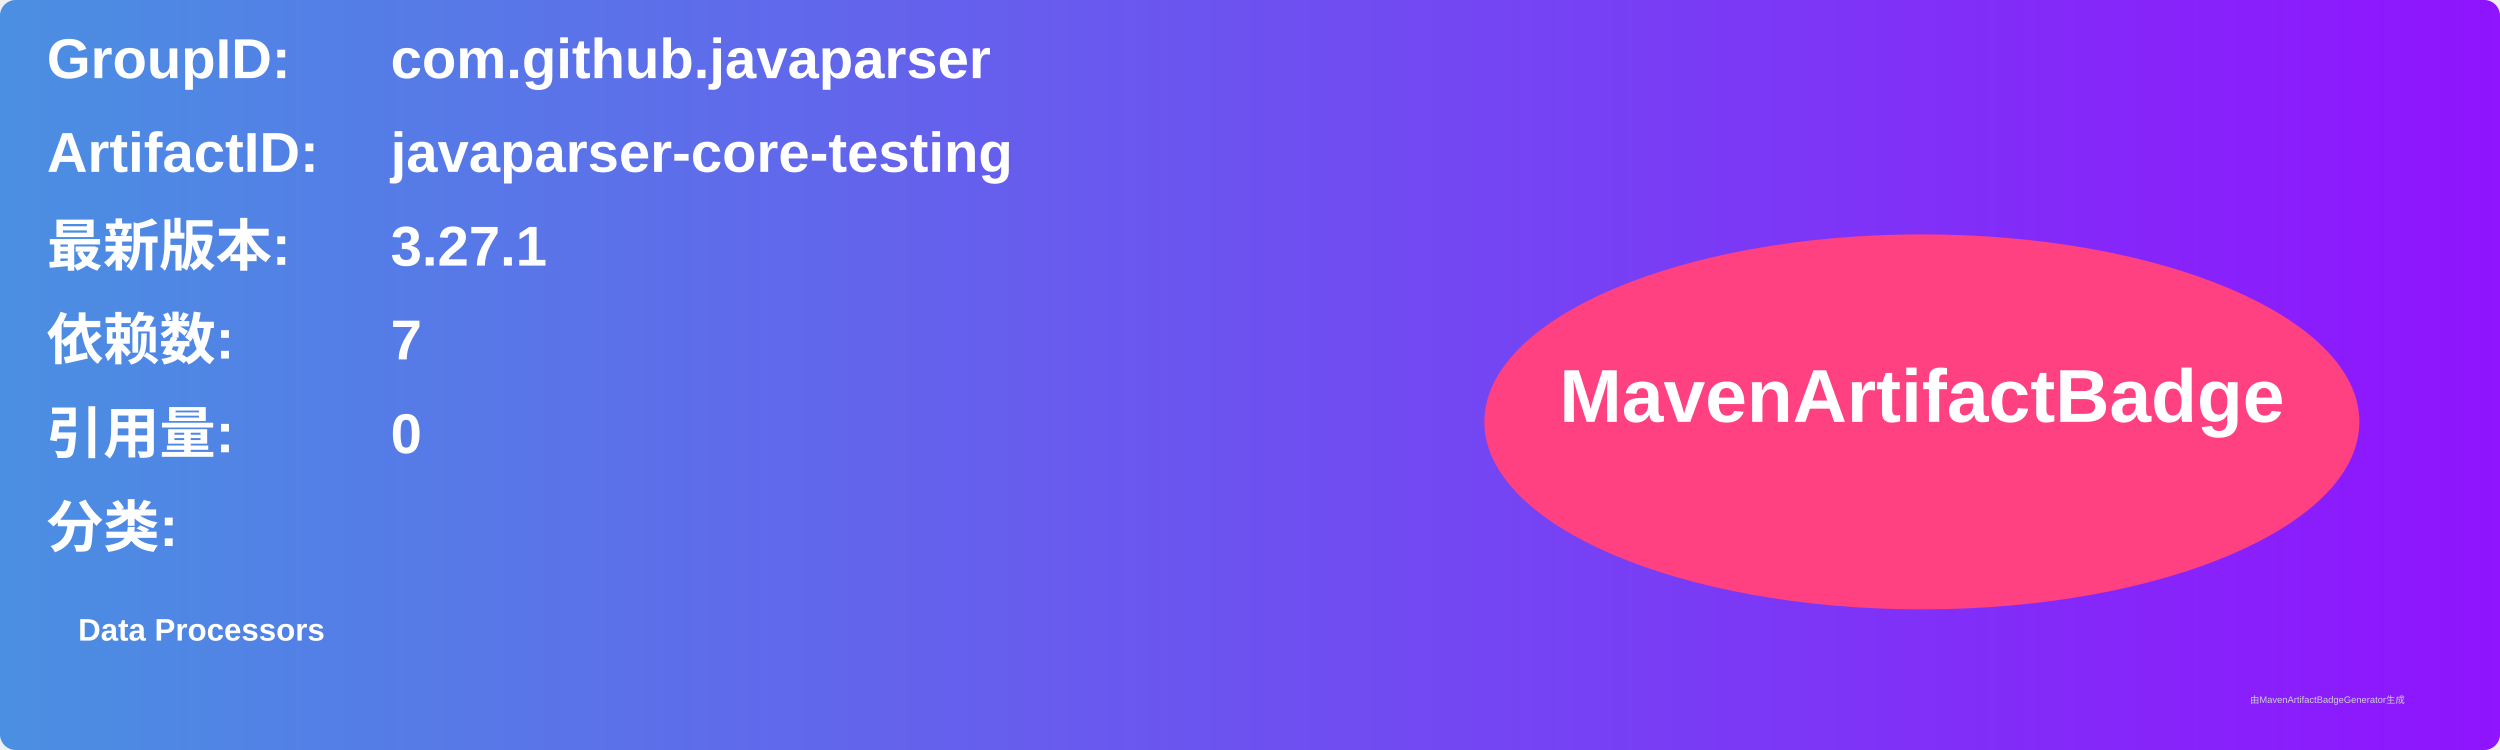
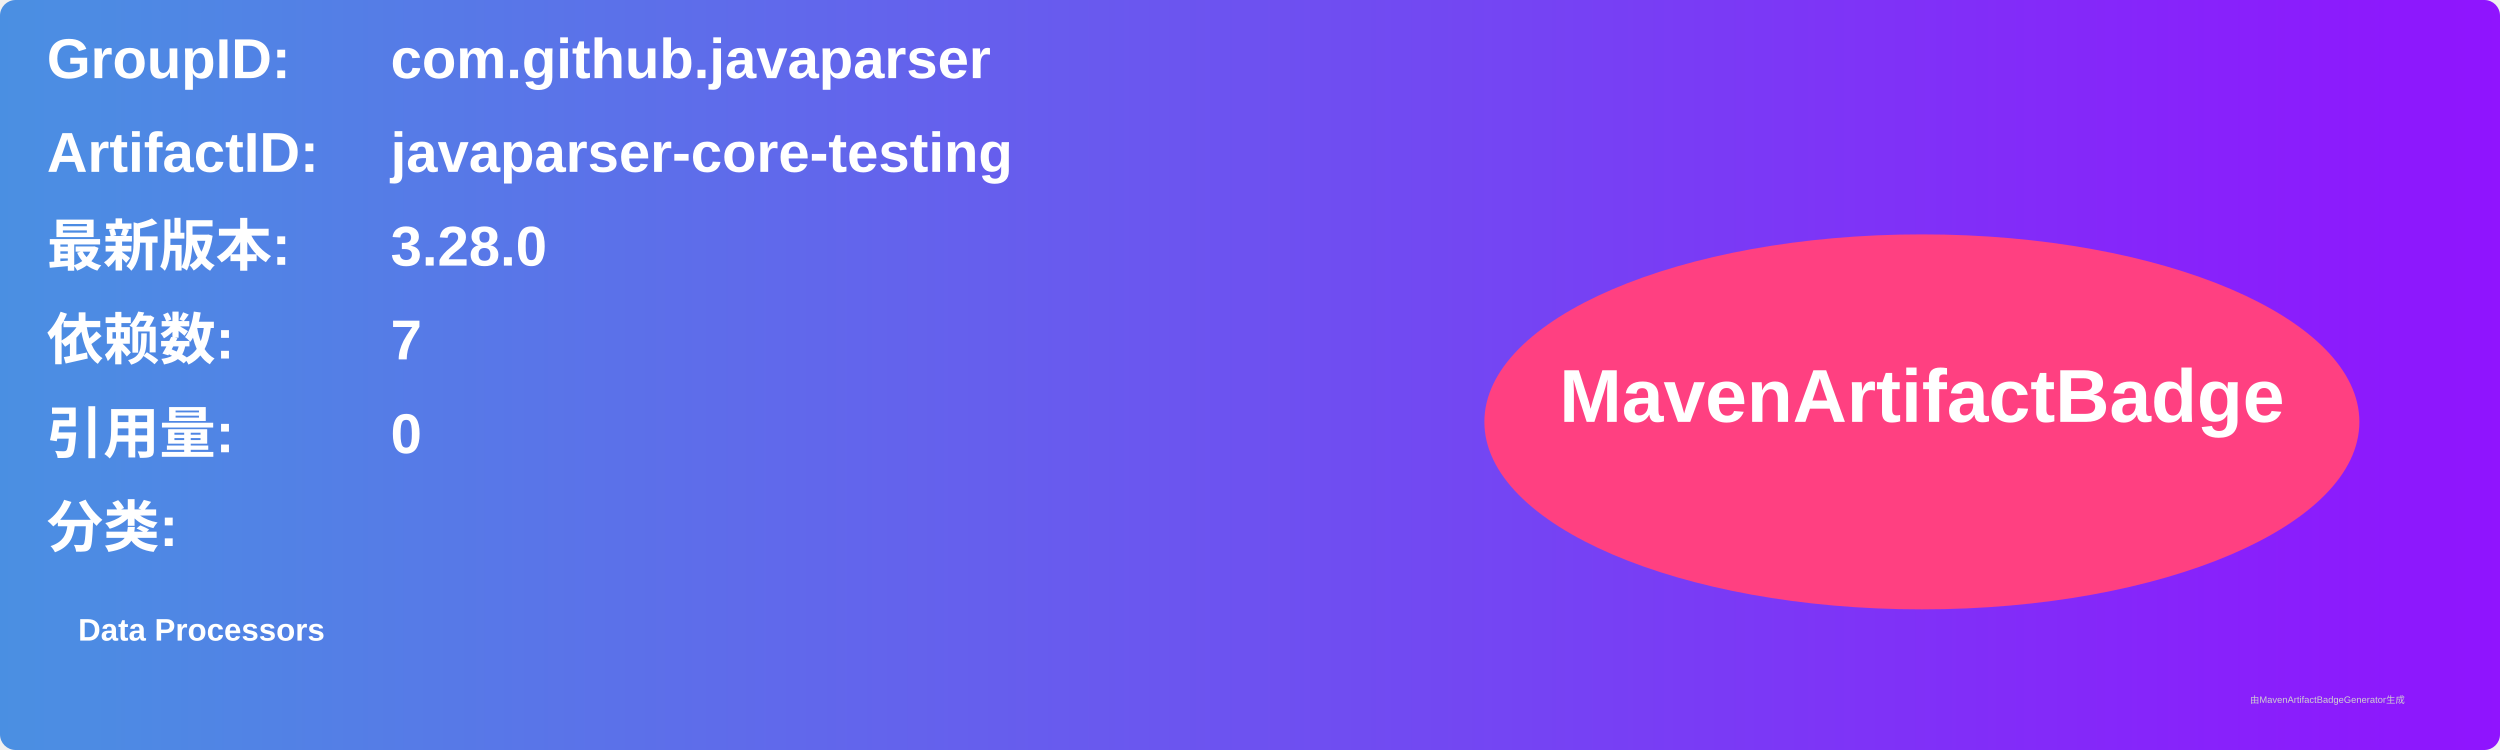
<svg xmlns="http://www.w3.org/2000/svg" width="800" height="240" viewBox="0 0 800 240">
  <linearGradient id="grad" x1="0%" y1="0%" x2="100%" y2="0%">
    <stop offset="0%" stop-color="#4a90e2" />
    <stop offset="100%" stop-color="#9013fe" />
  </linearGradient>
  <rect width="100%" height="100%" rx="5" ry="5" fill="url(#grad)" />
  <g transform="translate(15, 15)">
    <text x="0" y="10" font-family="Arial" font-size="18" fill="white" font-weight="bold" width="260">GroupID:</text>
    <text x="110" y="10" font-family="Arial" font-size="18" fill="white" font-weight="bold" width="460">com.github.javaparser</text>
    <text x="0" y="40" font-family="Arial" font-size="18" fill="white" font-weight="bold" width="260">ArtifactID:</text>
    <text x="110" y="40" font-family="Arial" font-size="18" fill="white" font-weight="bold" width="460">javaparser-core-testing</text>
    <text x="0" y="70" font-family="Arial" font-size="18" fill="white" font-weight="bold">最新版本:</text>
    <text x="110" y="70" font-family="Arial" font-size="18" fill="white" font-weight="bold">
-       <tspan font-weight="bold">3.27.1</tspan>
+       <tspan font-weight="bold">3.28.0</tspan>
    </text>
    <text x="0" y="100" font-family="Arial" font-size="18" fill="white" font-weight="bold">依赖数: </text>
    <text x="110" y="100" font-family="Arial" font-size="18" fill="white">
      <tspan font-weight="bold">7</tspan>
    </text>
    <text x="0" y="130" font-family="Arial" font-size="18" fill="white" font-weight="bold">引用量: </text>
    <text x="110" y="130" font-family="Arial" font-size="18" fill="white">
      <tspan font-weight="bold">0</tspan>
    </text>
    <text x="0" y="160" font-family="Arial" font-size="18" fill="white" font-weight="bold">分类:</text>
    <text x="10" y="190" font-family="Arial" font-size="10" fill="white">
      <tspan font-weight="bold">Data Processors</tspan>
    </text>
    <ellipse cx="600" cy="120" rx="140" ry="60" fill="#ff4081" />
    <text x="600" y="120" text-anchor="middle" font-family="Arial" font-size="24" fill="white" font-weight="bold">MavenArtifactBadge</text>
  </g>
  <text x="720" y="225" font-family="Arial" font-size="3" fill="#d0d0d0">由MavenArtifactBadgeGenerator生成</text>
</svg>
